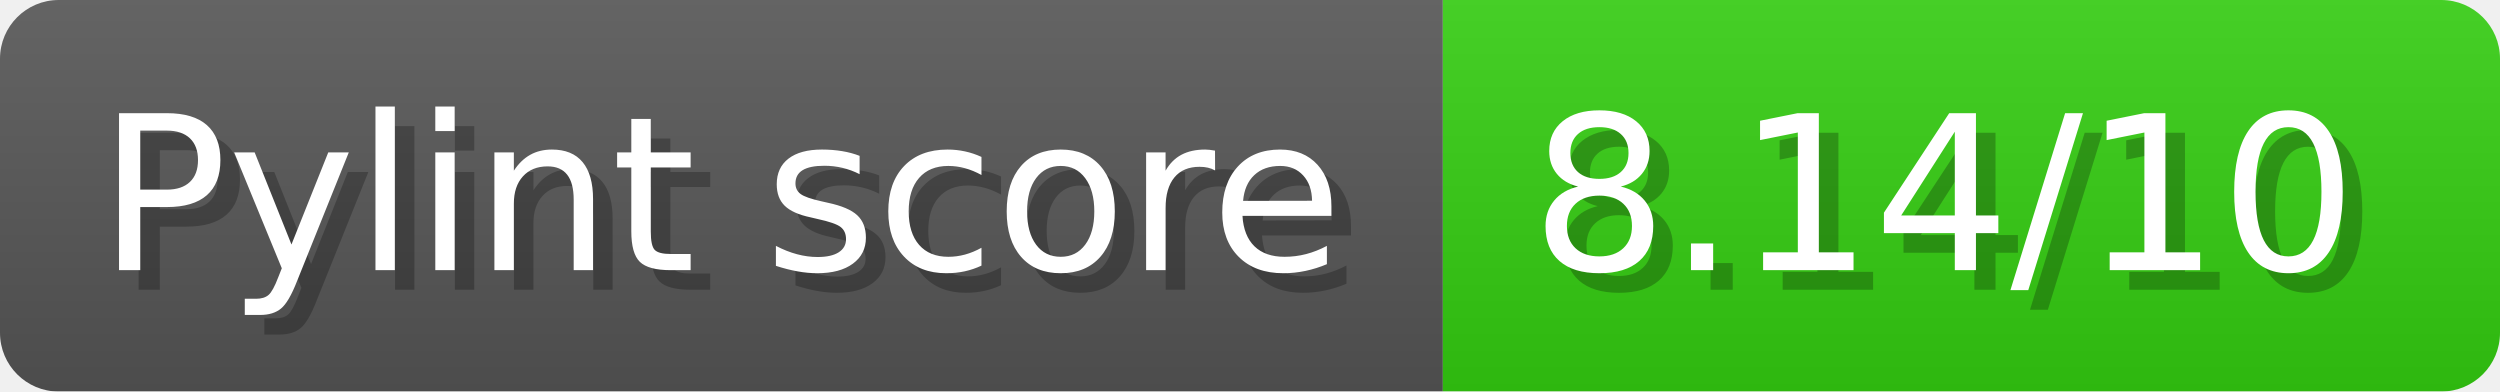
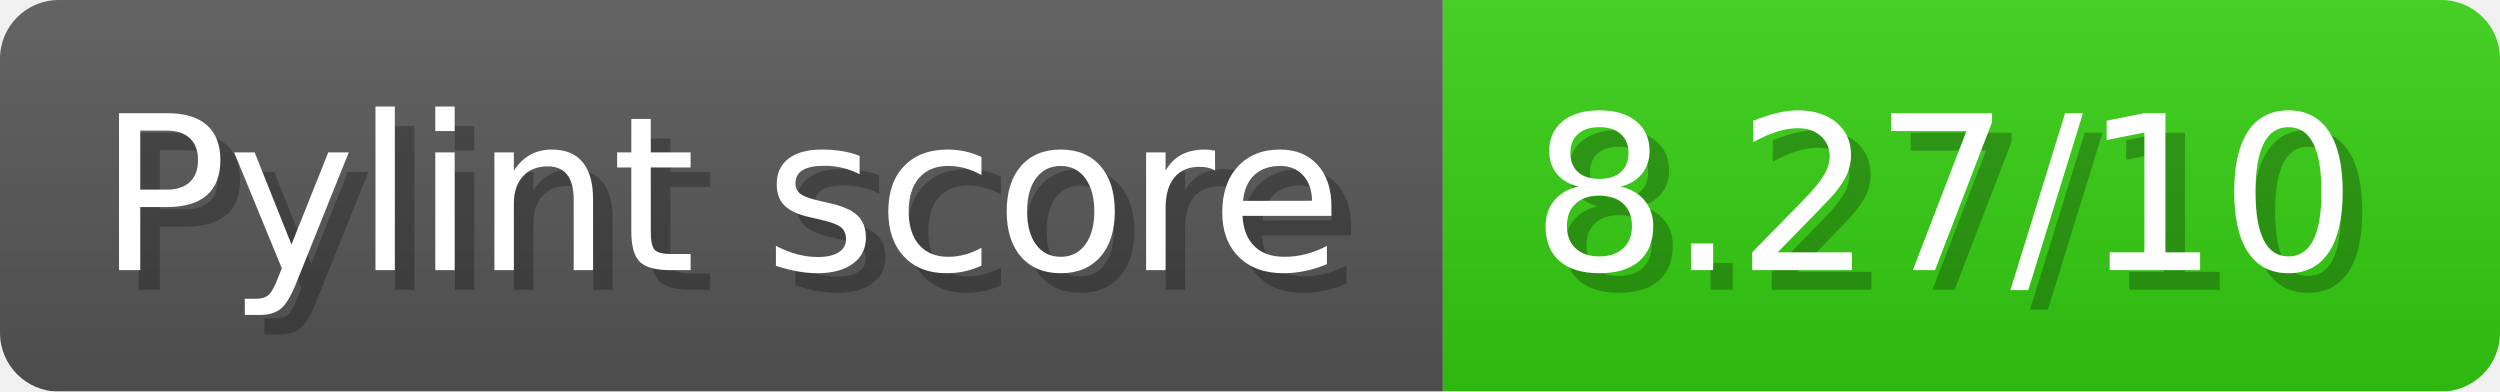
- <svg xmlns="http://www.w3.org/2000/svg" width="127.7" height="20" viewBox="0 0 1277 200" role="img" aria-label="Pylint score: 8.14/10">
+ <svg xmlns="http://www.w3.org/2000/svg" width="127.7" height="20" viewBox="0 0 1277 200" role="img" aria-label="Pylint score: 8.27/10">
  <linearGradient id="a" x2="0" y2="100%">
    <stop offset="0" stop-opacity=".1" stop-color="#EEE" />
    <stop offset="1" stop-opacity=".1" />
  </linearGradient>
  <mask id="m">
    <rect width="1277" height="200" rx="30" fill="#FFF" />
  </mask>
  <g mask="url(#m)">
    <rect width="737" height="200" fill="#555" />
    <rect width="540" height="200" fill="#3C1" x="737" />
    <rect width="1277" height="200" fill="url(#a)" />
  </g>
  <g aria-hidden="true" fill="#fff" text-anchor="start" font-family="Verdana,DejaVu Sans,sans-serif" font-size="110">
    <text x="60" y="148" textLength="637" fill="#000" opacity="0.25">Pylint score</text>
    <text x="50" y="138" textLength="637">Pylint score</text>
-     <text x="792" y="148" textLength="440" fill="#000" opacity="0.25">8.14/10</text>
-     <text x="782" y="138" textLength="440">8.14/10</text>
+     <text x="792" y="148" textLength="440" fill="#000" opacity="0.25">8.27/10</text>
+     <text x="782" y="138" textLength="440">8.27/10</text>
  </g>
</svg>
